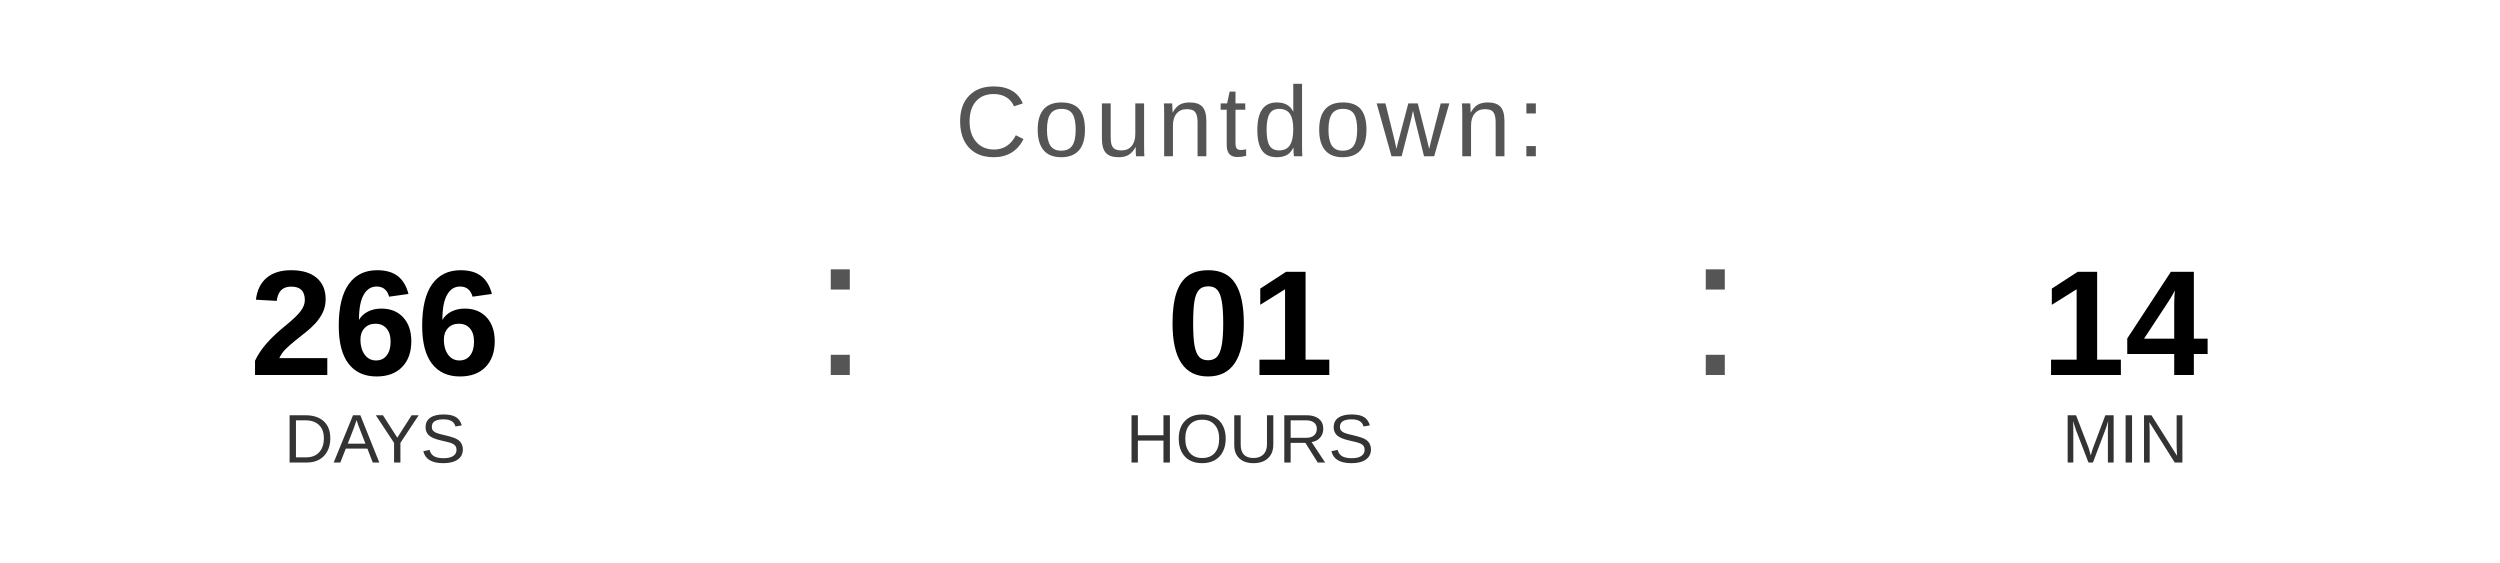
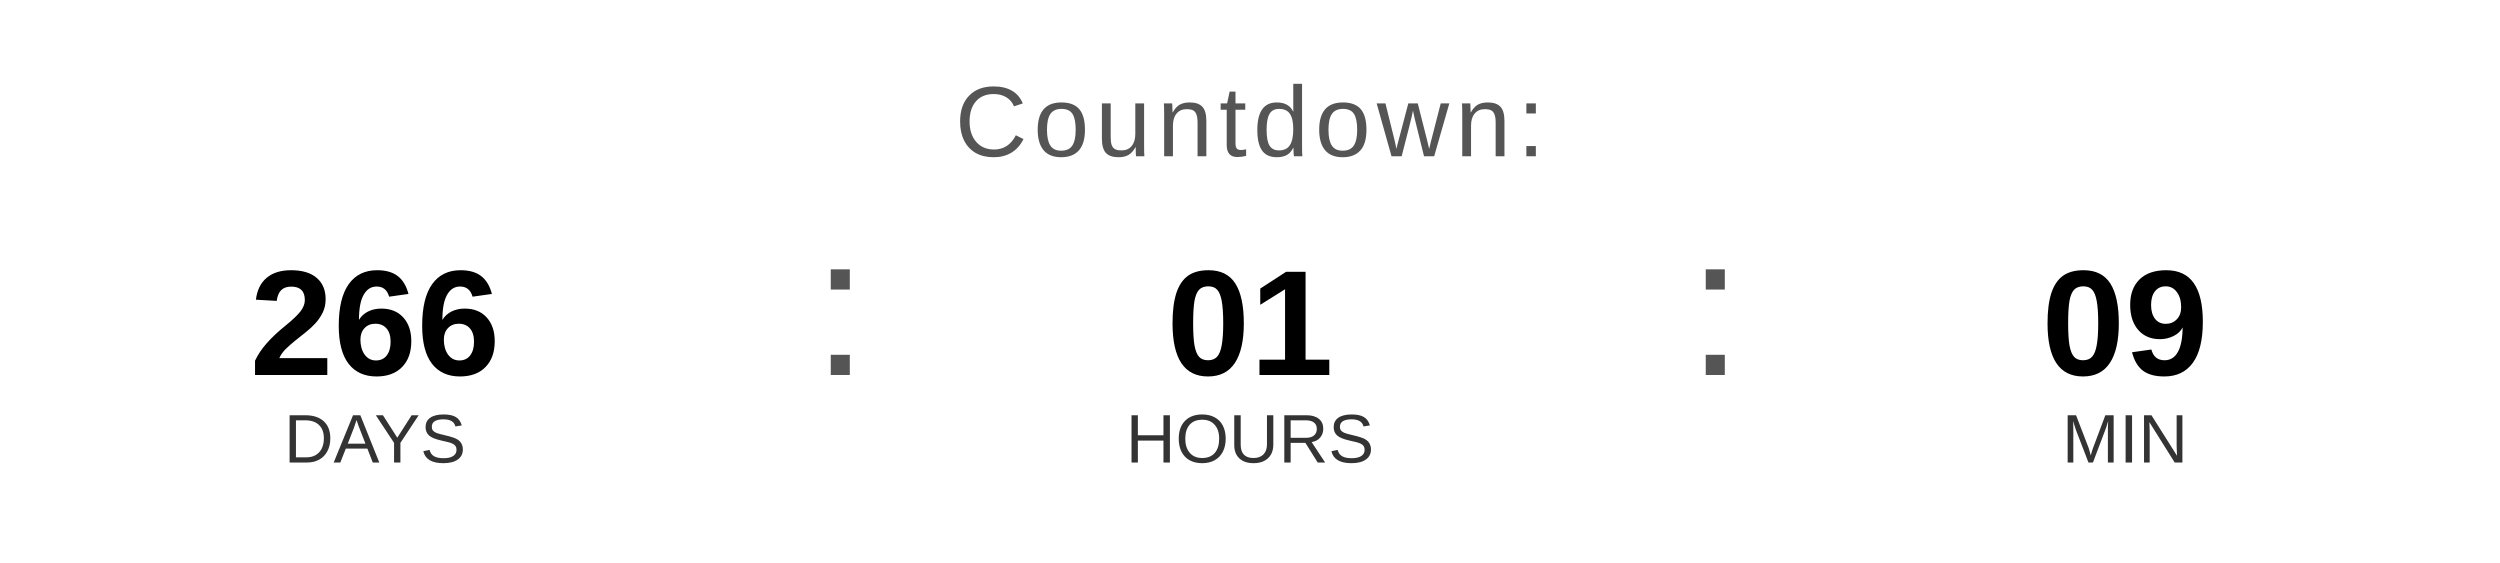
<svg xmlns="http://www.w3.org/2000/svg" width="400" height="90" viewBox="0 0 400 90">
  <text x="200" y="25" font-family="Arial, Helvetica, sans-serif" font-size="16" fill="#555555" text-anchor="middle" letter-spacing="1">
    Countdown:
  </text>
  <text x="60" y="60" font-family="Arial, Helvetica, sans-serif" font-size="24" font-weight="bold" fill="#000000" text-anchor="middle">266</text>
  <text x="60" y="74" font-family="Arial, Helvetica, sans-serif" font-size="11" fill="#333333" text-anchor="middle">DAYS</text>
  <text x="130" y="60" font-family="Arial, sans-serif" font-size="32" fill="#555555">:</text>
  <text x="200" y="60" font-family="Arial, Helvetica, sans-serif" font-size="24" font-weight="bold" fill="#000000" text-anchor="middle">01</text>
  <text x="200" y="74" font-family="Arial, Helvetica, sans-serif" font-size="11" fill="#333333" text-anchor="middle">HOURS</text>
  <text x="270" y="60" font-family="Arial, sans-serif" font-size="32" fill="#555555">:</text>
-   <text x="340" y="60" font-family="Arial, Helvetica, sans-serif" font-size="24" font-weight="bold" fill="#000000" text-anchor="middle">14</text>
+   <text x="340" y="60" font-family="Arial, Helvetica, sans-serif" font-size="24" font-weight="bold" fill="#000000" text-anchor="middle">09</text>
  <text x="340" y="74" font-family="Arial, Helvetica, sans-serif" font-size="11" fill="#333333" text-anchor="middle">MIN</text>
</svg>
